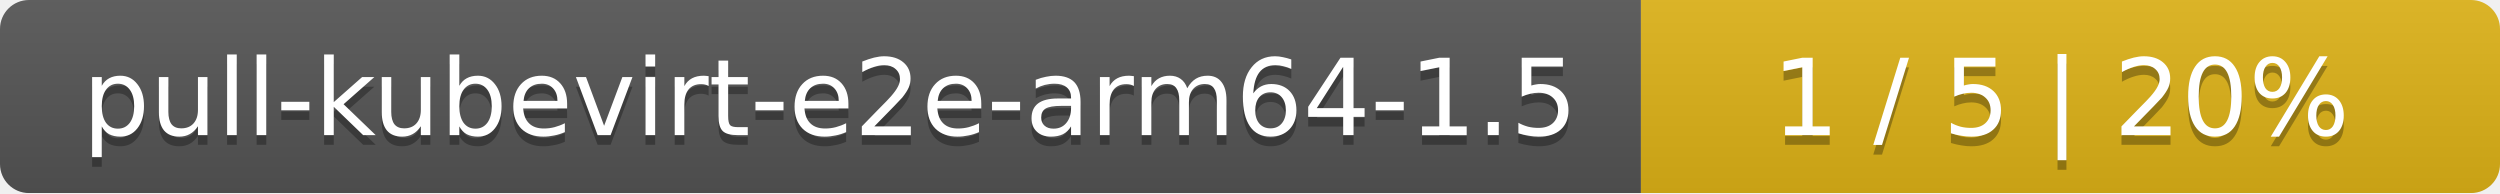
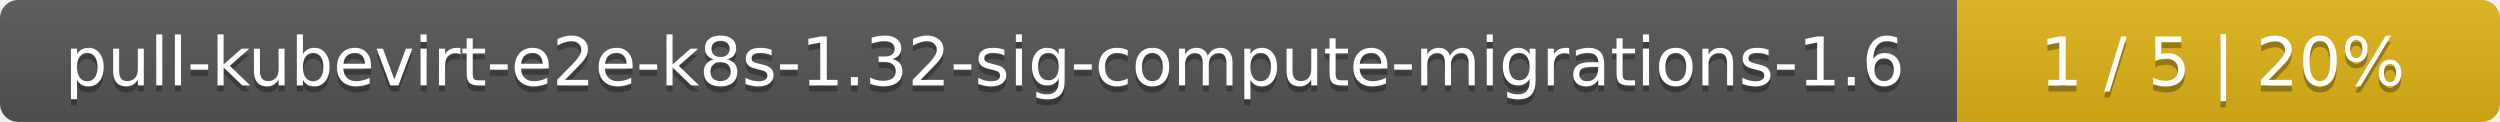
- <svg xmlns="http://www.w3.org/2000/svg" width="259" height="20">
+ <svg xmlns="http://www.w3.org/2000/svg" width="410" height="20">
  <linearGradient id="smooth" x2="0" y2="100%">
    <stop offset="0" stop-color="#bbb" stop-opacity=".1" />
    <stop offset="1" stop-opacity=".1" />
  </linearGradient>
  <mask id="round">
-     <rect width="259" height="20" rx="3" fill="#fff" />
+     <rect width="410" height="20" rx="3" fill="#fff" />
  </mask>
  <g mask="url(#round)">
-     <rect width="170" height="20" fill="#555" />
-     <rect x="170" width="89" height="20" fill="#dfb317" />
-     <rect width="259" height="20" fill="url(#smooth)" />
+     <rect width="321" height="20" fill="#555" />
+     <rect x="321" width="89" height="20" fill="#dfb317" />
+     <rect width="410" height="20" fill="url(#smooth)" />
  </g>
  <g fill="#fff" text-anchor="middle" font-family="DejaVu Sans,Verdana,Geneva,sans-serif" font-size="11">
-     <text x="86" y="15" fill="#010101" fill-opacity=".3">pull-kubevirt-e2e-arm64-1.5</text>
-     <text x="86" y="14">pull-kubevirt-e2e-arm64-1.5</text>
-     <text x="213.5" y="15" fill="#010101" fill-opacity=".3">1 / 5    |    20%</text>
-     <text x="213.5" y="14">1 / 5    |    20%</text>
+     <text x="161.5" y="15" fill="#010101" fill-opacity=".3">pull-kubevirt-e2e-k8s-1.32-sig-compute-migrations-1.6</text>
+     <text x="161.5" y="14">pull-kubevirt-e2e-k8s-1.32-sig-compute-migrations-1.6</text>
+     <text x="364.5" y="15" fill="#010101" fill-opacity=".3">1 / 5    |    20%</text>
+     <text x="364.5" y="14">1 / 5    |    20%</text>
  </g>
</svg>
